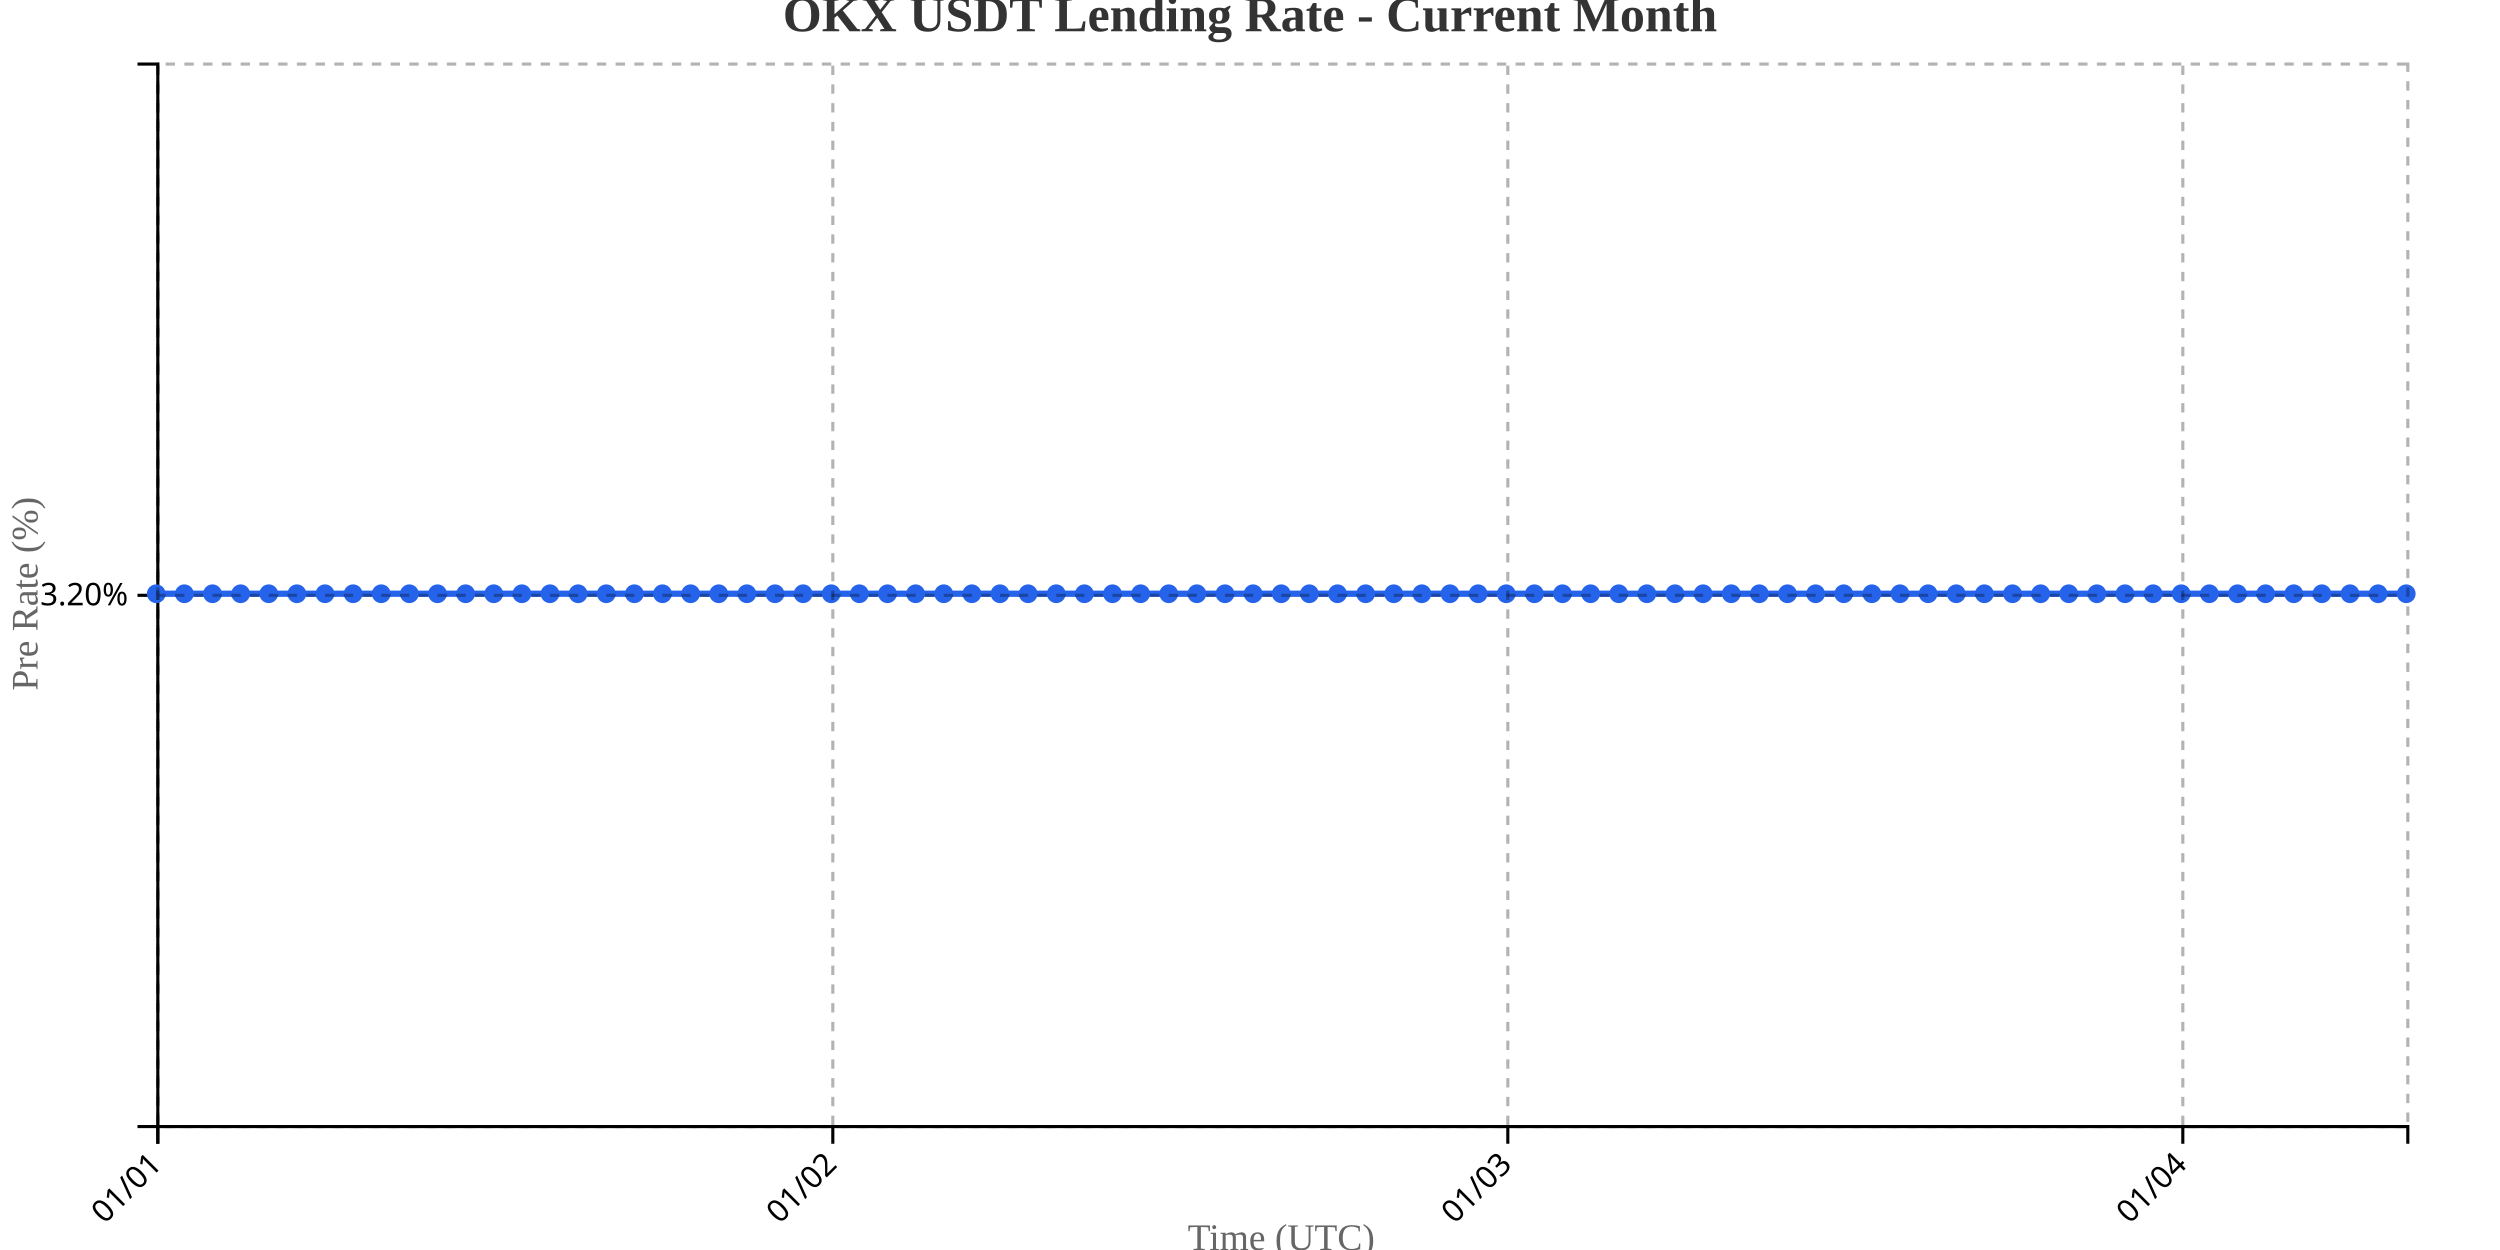
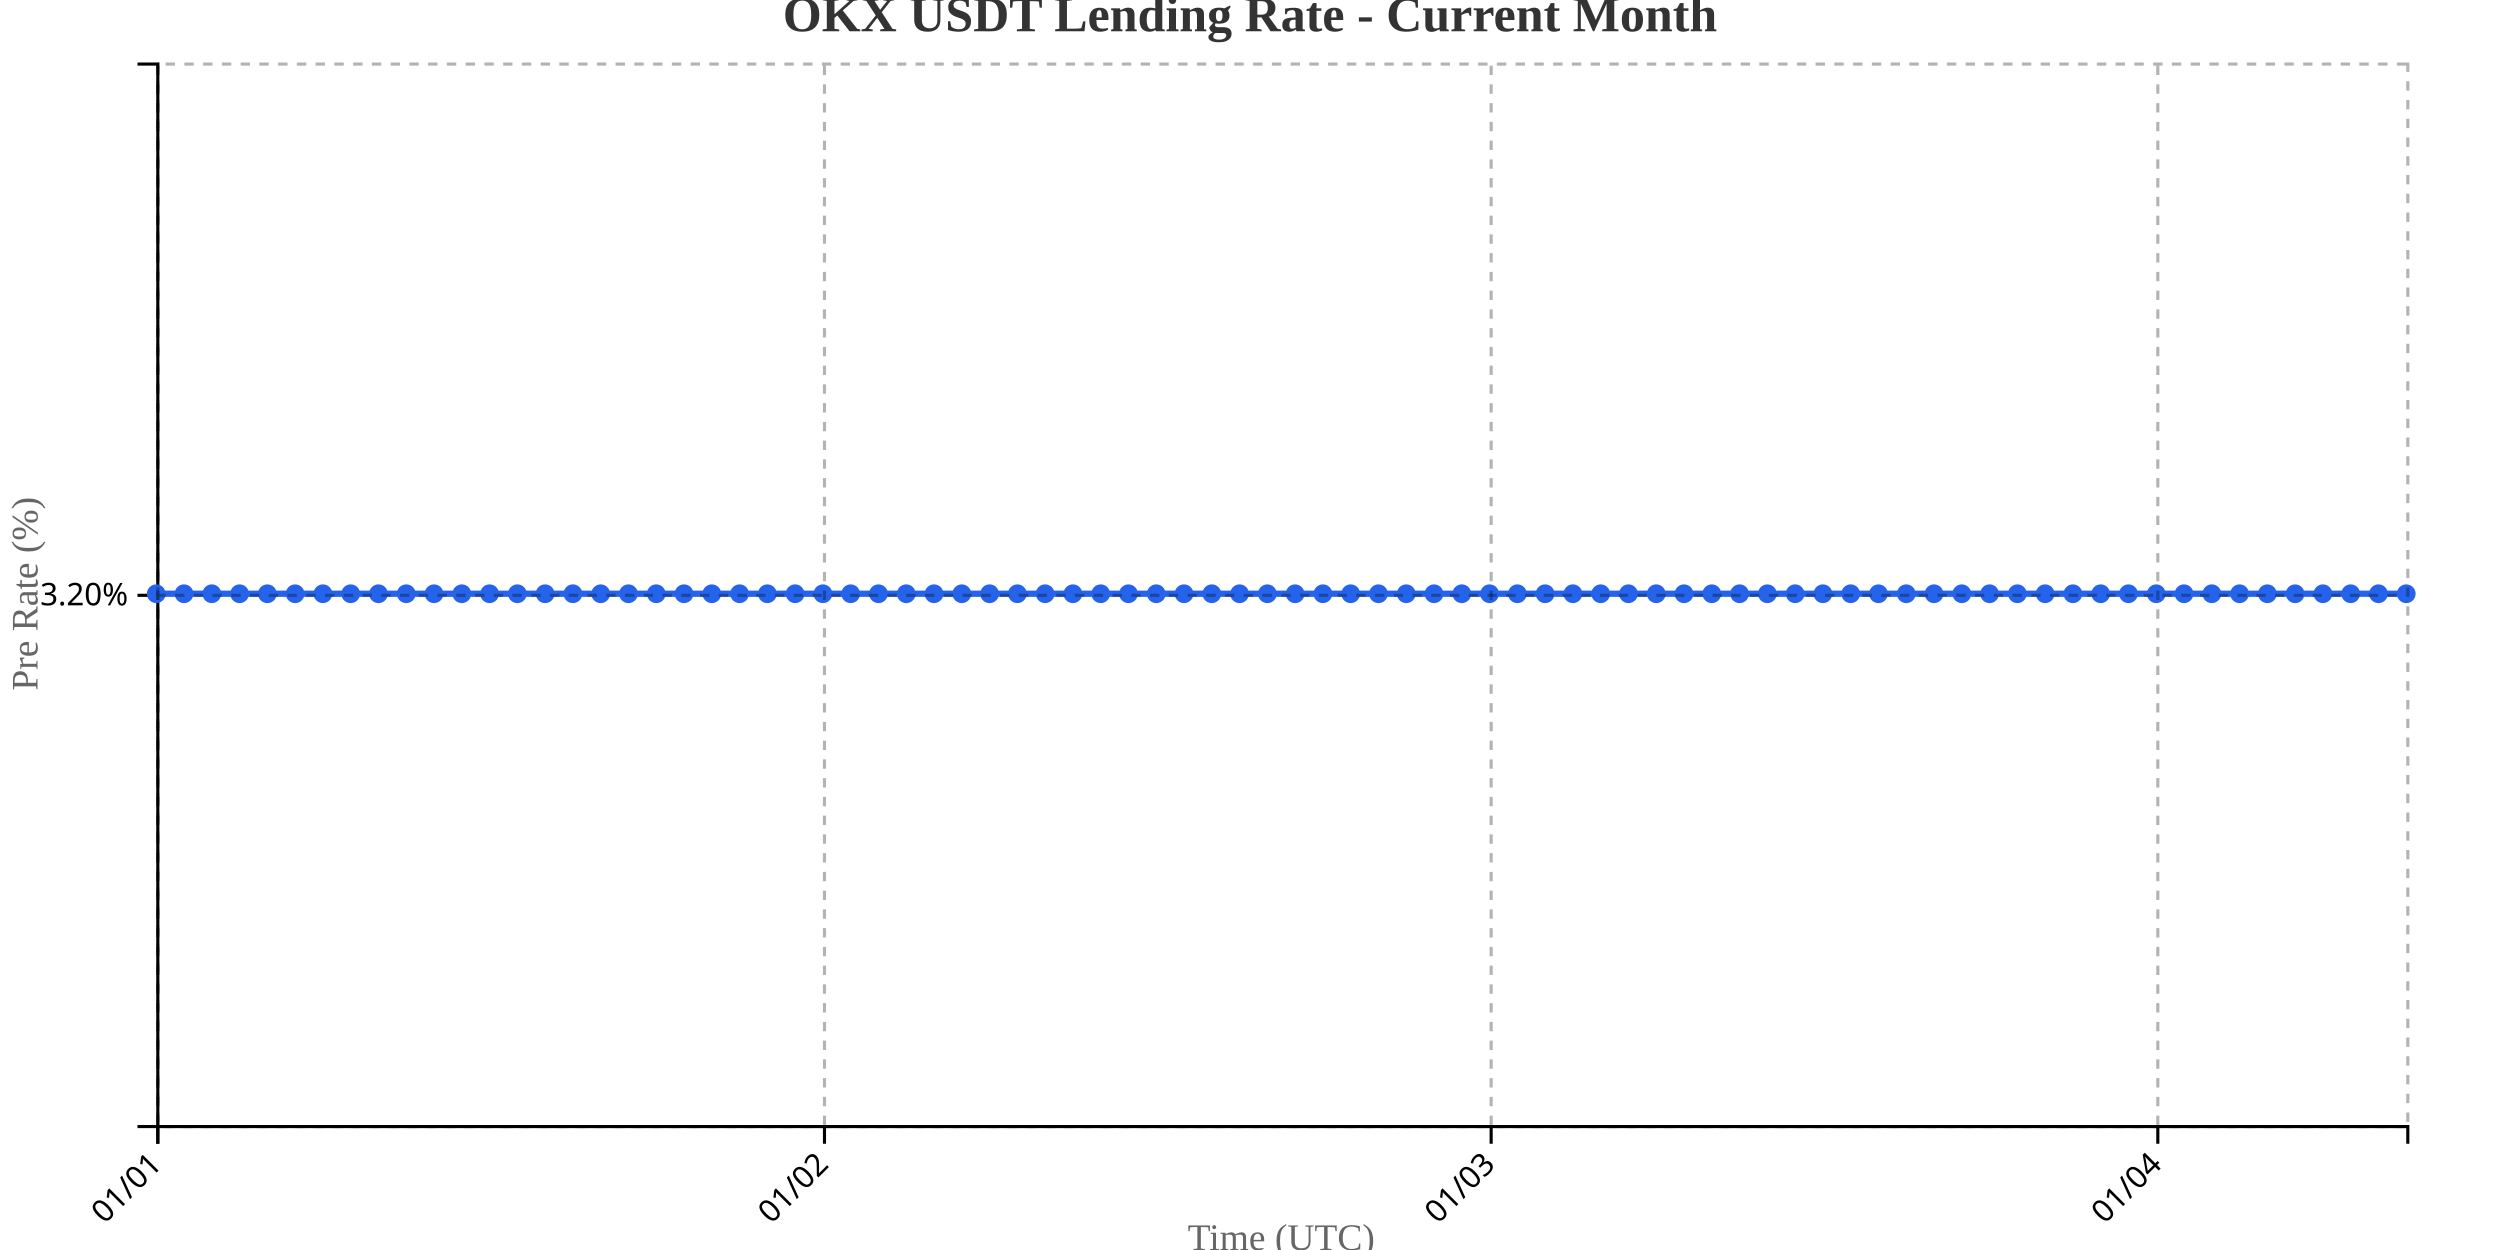
<svg xmlns="http://www.w3.org/2000/svg" width="800" height="400">
  <g transform="translate(50,20)">
    <g transform="translate(0,340)" fill="none" font-size="10" font-family="sans-serif" text-anchor="middle">
      <path class="domain" stroke="currentColor" d="M0.5,6V0.5H720.5V6" />
      <g class="tick" opacity="1" transform="translate(0.5,0)">
        <line stroke="currentColor" y2="6" />
        <text fill="currentColor" y="9" dy=".15em" style="text-anchor: end;" dx="-.8em" transform="rotate(-45)">01/01</text>
      </g>
-       <g class="tick" opacity="1" transform="translate(216.5,0)">
+       <g class="tick" opacity="1" transform="translate(213.8333,0)">
        <line stroke="currentColor" y2="6" />
        <text fill="currentColor" y="9" dy=".15em" style="text-anchor: end;" dx="-.8em" transform="rotate(-45)">01/02</text>
      </g>
-       <g class="tick" opacity="1" transform="translate(432.5,0)">
+       <g class="tick" opacity="1" transform="translate(427.1667,0)">
        <line stroke="currentColor" y2="6" />
        <text fill="currentColor" y="9" dy=".15em" style="text-anchor: end;" dx="-.8em" transform="rotate(-45)">01/03</text>
      </g>
-       <g class="tick" opacity="1" transform="translate(648.5,0)">
+       <g class="tick" opacity="1" transform="translate(640.5,0)">
        <line stroke="currentColor" y2="6" />
        <text fill="currentColor" y="9" dy=".15em" style="text-anchor: end;" dx="-.8em" transform="rotate(-45)">01/04</text>
      </g>
    </g>
    <g fill="none" font-size="10" font-family="sans-serif" text-anchor="end">
      <path class="domain" stroke="currentColor" d="M-6,340.5H0.5V0.5H-6" />
      <g class="tick" opacity="1" transform="translate(0,170.5)">
        <line stroke="currentColor" x2="-6" />
        <text fill="currentColor" x="-9" dy="0.32em">3.20%</text>
      </g>
    </g>
    <text transform="rotate(-90)" y="-50" x="-170" dy="1em" style="text-anchor: middle; font-size: 12px; fill: #666;">Pre Rate (%)</text>
    <text transform="translate(360, 380)" style="text-anchor: middle; font-size: 12px; fill: #666;">Time (UTC)</text>
-     <path fill="none" stroke="#2563eb" stroke-width="2" d="M0,170C3,170,6,170,9,170C12,170,15,170,18,170C21,170,24,170,27,170C30,170,33,170,36,170C39,170,42,170,45,170C48,170,51,170,54,170C57,170,60,170,63,170C66,170,69,170,72,170C75,170,78,170,81,170C84,170,87,170,90,170C93,170,96,170,99,170C102,170,105,170,108,170C111,170,114,170,117,170C120,170,123,170,126,170C129,170,132,170,135,170C138,170,141,170,144,170C147,170,150,170,153,170C156,170,159,170,162,170C165,170,168,170,171,170C174,170,177,170,180,170C183,170,186,170,189,170C192,170,195,170,198,170C201,170,204,170,207,170C210,170,213,170,216,170C219,170,222,170,225,170C228,170,231,170,234,170C237,170,240,170,243,170C246,170,249,170,252,170C255,170,258,170,261,170C264,170,267,170,270,170C273,170,276,170,279,170C282,170,285,170,288,170C291,170,294,170,297,170C300,170,303,170,306,170C309,170,312,170,315,170C318,170,321,170,324,170C327,170,330,170,333,170C336,170,339,170,342,170C345,170,348,170,351,170C354,170,357,170,360,170C363,170,366,170,369,170C372,170,375,170,378,170C381,170,384,170,387,170C390,170,393,170,396,170C399,170,402,170,405,170C408,170,411,170,414,170C417,170,420,170,423,170C426,170,429,170,432,170C435,170,438,170,441,170C444,170,447,170,450,170C453,170,456,170,459,170C462,170,465,170,468,170C471,170,474,170,477,170C480,170,483,170,486,170C489,170,492,170,495,170C498,170,501,170,504,170C507,170,510,170,513,170C516,170,519,170,522,170C525,170,528,170,531,170C534,170,537,170,540,170C543,170,546,170,549,170C552,170,555,170,558,170C561,170,564,170,567,170C570,170,573,170,576,170C579,170,582,170,585,170C588,170,591,170,594,170C597,170,600,170,603,170C606,170,609,170,612,170C615,170,618,170,621,170C624,170,627,170,630,170C633,170,636,170,639,170C642,170,645,170,648,170C651,170,654,170,657,170C660,170,663,170,666,170C669,170,672,170,675,170C678,170,681,170,684,170C687,170,690,170,693,170C696,170,699,170,702,170C705,170,708,170,711,170C714,170,717,170,720,170" />
+     <path fill="none" stroke="#2563eb" stroke-width="2" d="M0,170C2.963,170,5.926,170,8.889,170C11.852,170,14.815,170,17.778,170C20.741,170,23.704,170,26.667,170C29.63,170,32.593,170,35.556,170C38.519,170,41.481,170,44.444,170C47.407,170,50.37,170,53.333,170C56.296,170,59.259,170,62.222,170C65.185,170,68.148,170,71.111,170C74.074,170,77.037,170,80,170C82.963,170,85.926,170,88.889,170C91.852,170,94.815,170,97.778,170C100.741,170,103.704,170,106.667,170C109.63,170,112.593,170,115.556,170C118.519,170,121.481,170,124.444,170C127.407,170,130.37,170,133.333,170C136.296,170,139.259,170,142.222,170C145.185,170,148.148,170,151.111,170C154.074,170,157.037,170,160,170C162.963,170,165.926,170,168.889,170C171.852,170,174.815,170,177.778,170C180.741,170,183.704,170,186.667,170C189.63,170,192.593,170,195.556,170C198.519,170,201.481,170,204.444,170C207.407,170,210.37,170,213.333,170C216.296,170,219.259,170,222.222,170C225.185,170,228.148,170,231.111,170C234.074,170,237.037,170,240,170C242.963,170,245.926,170,248.889,170C251.852,170,254.815,170,257.778,170C260.741,170,263.704,170,266.667,170C269.63,170,272.593,170,275.556,170C278.519,170,281.481,170,284.444,170C287.407,170,290.37,170,293.333,170C296.296,170,299.259,170,302.222,170C305.185,170,308.148,170,311.111,170C314.074,170,317.037,170,320,170C322.963,170,325.926,170,328.889,170C331.852,170,334.815,170,337.778,170C340.741,170,343.704,170,346.667,170C349.63,170,352.593,170,355.556,170C358.519,170,361.481,170,364.444,170C367.407,170,370.37,170,373.333,170C376.296,170,379.259,170,382.222,170C385.185,170,388.148,170,391.111,170C394.074,170,397.037,170,400,170C402.963,170,405.926,170,408.889,170C411.852,170,414.815,170,417.778,170C420.741,170,423.704,170,426.667,170C429.63,170,432.593,170,435.556,170C438.519,170,441.481,170,444.444,170C447.407,170,450.37,170,453.333,170C456.296,170,459.259,170,462.222,170C465.185,170,468.148,170,471.111,170C474.074,170,477.037,170,480,170C482.963,170,485.926,170,488.889,170C491.852,170,494.815,170,497.778,170C500.741,170,503.704,170,506.667,170C509.63,170,512.593,170,515.556,170C518.519,170,521.481,170,524.444,170C527.407,170,530.37,170,533.333,170C536.296,170,539.259,170,542.222,170C545.185,170,548.148,170,551.111,170C554.074,170,557.037,170,560,170C562.963,170,565.926,170,568.889,170C571.852,170,574.815,170,577.778,170C580.741,170,583.704,170,586.667,170C589.63,170,592.593,170,595.556,170C598.519,170,601.481,170,604.444,170C607.407,170,610.37,170,613.333,170C616.296,170,619.259,170,622.222,170C625.185,170,628.148,170,631.111,170C634.074,170,637.037,170,640,170C642.963,170,645.926,170,648.889,170C651.852,170,654.815,170,657.778,170C660.741,170,663.704,170,666.667,170C669.63,170,672.593,170,675.556,170C678.519,170,681.481,170,684.444,170C687.407,170,690.37,170,693.333,170C696.296,170,699.259,170,702.222,170C705.185,170,708.148,170,711.111,170C714.074,170,717.037,170,720,170" />
    <circle class="dot" cx="0" cy="170" r="3" fill="#2563eb" />
-     <circle class="dot" cx="9" cy="170" r="3" fill="#2563eb" />
-     <circle class="dot" cx="18" cy="170" r="3" fill="#2563eb" />
-     <circle class="dot" cx="27" cy="170" r="3" fill="#2563eb" />
-     <circle class="dot" cx="36" cy="170" r="3" fill="#2563eb" />
-     <circle class="dot" cx="45" cy="170" r="3" fill="#2563eb" />
-     <circle class="dot" cx="54" cy="170" r="3" fill="#2563eb" />
-     <circle class="dot" cx="63" cy="170" r="3" fill="#2563eb" />
-     <circle class="dot" cx="72" cy="170" r="3" fill="#2563eb" />
-     <circle class="dot" cx="81" cy="170" r="3" fill="#2563eb" />
-     <circle class="dot" cx="90" cy="170" r="3" fill="#2563eb" />
-     <circle class="dot" cx="99" cy="170" r="3" fill="#2563eb" />
-     <circle class="dot" cx="108" cy="170" r="3" fill="#2563eb" />
-     <circle class="dot" cx="117" cy="170" r="3" fill="#2563eb" />
-     <circle class="dot" cx="126" cy="170" r="3" fill="#2563eb" />
-     <circle class="dot" cx="135" cy="170" r="3" fill="#2563eb" />
-     <circle class="dot" cx="144" cy="170" r="3" fill="#2563eb" />
-     <circle class="dot" cx="153" cy="170" r="3" fill="#2563eb" />
-     <circle class="dot" cx="162" cy="170" r="3" fill="#2563eb" />
-     <circle class="dot" cx="171" cy="170" r="3" fill="#2563eb" />
-     <circle class="dot" cx="180" cy="170" r="3" fill="#2563eb" />
-     <circle class="dot" cx="189" cy="170" r="3" fill="#2563eb" />
-     <circle class="dot" cx="198" cy="170" r="3" fill="#2563eb" />
-     <circle class="dot" cx="207" cy="170" r="3" fill="#2563eb" />
-     <circle class="dot" cx="216" cy="170" r="3" fill="#2563eb" />
-     <circle class="dot" cx="225" cy="170" r="3" fill="#2563eb" />
-     <circle class="dot" cx="234" cy="170" r="3" fill="#2563eb" />
-     <circle class="dot" cx="243" cy="170" r="3" fill="#2563eb" />
-     <circle class="dot" cx="252" cy="170" r="3" fill="#2563eb" />
-     <circle class="dot" cx="261" cy="170" r="3" fill="#2563eb" />
-     <circle class="dot" cx="270" cy="170" r="3" fill="#2563eb" />
-     <circle class="dot" cx="279" cy="170" r="3" fill="#2563eb" />
-     <circle class="dot" cx="288" cy="170" r="3" fill="#2563eb" />
-     <circle class="dot" cx="297" cy="170" r="3" fill="#2563eb" />
-     <circle class="dot" cx="306" cy="170" r="3" fill="#2563eb" />
-     <circle class="dot" cx="315" cy="170" r="3" fill="#2563eb" />
-     <circle class="dot" cx="324" cy="170" r="3" fill="#2563eb" />
-     <circle class="dot" cx="333" cy="170" r="3" fill="#2563eb" />
-     <circle class="dot" cx="342" cy="170" r="3" fill="#2563eb" />
-     <circle class="dot" cx="351" cy="170" r="3" fill="#2563eb" />
-     <circle class="dot" cx="360" cy="170" r="3" fill="#2563eb" />
-     <circle class="dot" cx="369" cy="170" r="3" fill="#2563eb" />
-     <circle class="dot" cx="378" cy="170" r="3" fill="#2563eb" />
-     <circle class="dot" cx="387" cy="170" r="3" fill="#2563eb" />
-     <circle class="dot" cx="396" cy="170" r="3" fill="#2563eb" />
-     <circle class="dot" cx="405" cy="170" r="3" fill="#2563eb" />
-     <circle class="dot" cx="414" cy="170" r="3" fill="#2563eb" />
-     <circle class="dot" cx="423" cy="170" r="3" fill="#2563eb" />
-     <circle class="dot" cx="432" cy="170" r="3" fill="#2563eb" />
-     <circle class="dot" cx="441" cy="170" r="3" fill="#2563eb" />
-     <circle class="dot" cx="450" cy="170" r="3" fill="#2563eb" />
-     <circle class="dot" cx="459" cy="170" r="3" fill="#2563eb" />
-     <circle class="dot" cx="468" cy="170" r="3" fill="#2563eb" />
-     <circle class="dot" cx="477" cy="170" r="3" fill="#2563eb" />
-     <circle class="dot" cx="486" cy="170" r="3" fill="#2563eb" />
-     <circle class="dot" cx="495" cy="170" r="3" fill="#2563eb" />
-     <circle class="dot" cx="504" cy="170" r="3" fill="#2563eb" />
-     <circle class="dot" cx="513" cy="170" r="3" fill="#2563eb" />
-     <circle class="dot" cx="522" cy="170" r="3" fill="#2563eb" />
-     <circle class="dot" cx="531" cy="170" r="3" fill="#2563eb" />
-     <circle class="dot" cx="540" cy="170" r="3" fill="#2563eb" />
-     <circle class="dot" cx="549" cy="170" r="3" fill="#2563eb" />
-     <circle class="dot" cx="558" cy="170" r="3" fill="#2563eb" />
-     <circle class="dot" cx="567" cy="170" r="3" fill="#2563eb" />
-     <circle class="dot" cx="576" cy="170" r="3" fill="#2563eb" />
-     <circle class="dot" cx="585" cy="170" r="3" fill="#2563eb" />
-     <circle class="dot" cx="594" cy="170" r="3" fill="#2563eb" />
-     <circle class="dot" cx="603" cy="170" r="3" fill="#2563eb" />
-     <circle class="dot" cx="612" cy="170" r="3" fill="#2563eb" />
-     <circle class="dot" cx="621" cy="170" r="3" fill="#2563eb" />
-     <circle class="dot" cx="630" cy="170" r="3" fill="#2563eb" />
-     <circle class="dot" cx="639" cy="170" r="3" fill="#2563eb" />
-     <circle class="dot" cx="648" cy="170" r="3" fill="#2563eb" />
-     <circle class="dot" cx="657" cy="170" r="3" fill="#2563eb" />
-     <circle class="dot" cx="666" cy="170" r="3" fill="#2563eb" />
-     <circle class="dot" cx="675" cy="170" r="3" fill="#2563eb" />
-     <circle class="dot" cx="684" cy="170" r="3" fill="#2563eb" />
-     <circle class="dot" cx="693" cy="170" r="3" fill="#2563eb" />
-     <circle class="dot" cx="702" cy="170" r="3" fill="#2563eb" />
-     <circle class="dot" cx="711" cy="170" r="3" fill="#2563eb" />
+     <circle class="dot" cx="8.889" cy="170" r="3" fill="#2563eb" />
+     <circle class="dot" cx="17.778" cy="170" r="3" fill="#2563eb" />
+     <circle class="dot" cx="26.667" cy="170" r="3" fill="#2563eb" />
+     <circle class="dot" cx="35.556" cy="170" r="3" fill="#2563eb" />
+     <circle class="dot" cx="44.444" cy="170" r="3" fill="#2563eb" />
+     <circle class="dot" cx="53.333" cy="170" r="3" fill="#2563eb" />
+     <circle class="dot" cx="62.222" cy="170" r="3" fill="#2563eb" />
+     <circle class="dot" cx="71.111" cy="170" r="3" fill="#2563eb" />
+     <circle class="dot" cx="80" cy="170" r="3" fill="#2563eb" />
+     <circle class="dot" cx="88.889" cy="170" r="3" fill="#2563eb" />
+     <circle class="dot" cx="97.778" cy="170" r="3" fill="#2563eb" />
+     <circle class="dot" cx="106.667" cy="170" r="3" fill="#2563eb" />
+     <circle class="dot" cx="115.556" cy="170" r="3" fill="#2563eb" />
+     <circle class="dot" cx="124.444" cy="170" r="3" fill="#2563eb" />
+     <circle class="dot" cx="133.333" cy="170" r="3" fill="#2563eb" />
+     <circle class="dot" cx="142.222" cy="170" r="3" fill="#2563eb" />
+     <circle class="dot" cx="151.111" cy="170" r="3" fill="#2563eb" />
+     <circle class="dot" cx="160" cy="170" r="3" fill="#2563eb" />
+     <circle class="dot" cx="168.889" cy="170" r="3" fill="#2563eb" />
+     <circle class="dot" cx="177.778" cy="170" r="3" fill="#2563eb" />
+     <circle class="dot" cx="186.667" cy="170" r="3" fill="#2563eb" />
+     <circle class="dot" cx="195.556" cy="170" r="3" fill="#2563eb" />
+     <circle class="dot" cx="204.444" cy="170" r="3" fill="#2563eb" />
+     <circle class="dot" cx="213.333" cy="170" r="3" fill="#2563eb" />
+     <circle class="dot" cx="222.222" cy="170" r="3" fill="#2563eb" />
+     <circle class="dot" cx="231.111" cy="170" r="3" fill="#2563eb" />
+     <circle class="dot" cx="240" cy="170" r="3" fill="#2563eb" />
+     <circle class="dot" cx="248.889" cy="170" r="3" fill="#2563eb" />
+     <circle class="dot" cx="257.778" cy="170" r="3" fill="#2563eb" />
+     <circle class="dot" cx="266.667" cy="170" r="3" fill="#2563eb" />
+     <circle class="dot" cx="275.556" cy="170" r="3" fill="#2563eb" />
+     <circle class="dot" cx="284.444" cy="170" r="3" fill="#2563eb" />
+     <circle class="dot" cx="293.333" cy="170" r="3" fill="#2563eb" />
+     <circle class="dot" cx="302.222" cy="170" r="3" fill="#2563eb" />
+     <circle class="dot" cx="311.111" cy="170" r="3" fill="#2563eb" />
+     <circle class="dot" cx="320" cy="170" r="3" fill="#2563eb" />
+     <circle class="dot" cx="328.889" cy="170" r="3" fill="#2563eb" />
+     <circle class="dot" cx="337.778" cy="170" r="3" fill="#2563eb" />
+     <circle class="dot" cx="346.667" cy="170" r="3" fill="#2563eb" />
+     <circle class="dot" cx="355.556" cy="170" r="3" fill="#2563eb" />
+     <circle class="dot" cx="364.444" cy="170" r="3" fill="#2563eb" />
+     <circle class="dot" cx="373.333" cy="170" r="3" fill="#2563eb" />
+     <circle class="dot" cx="382.222" cy="170" r="3" fill="#2563eb" />
+     <circle class="dot" cx="391.111" cy="170" r="3" fill="#2563eb" />
+     <circle class="dot" cx="400" cy="170" r="3" fill="#2563eb" />
+     <circle class="dot" cx="408.889" cy="170" r="3" fill="#2563eb" />
+     <circle class="dot" cx="417.778" cy="170" r="3" fill="#2563eb" />
+     <circle class="dot" cx="426.667" cy="170" r="3" fill="#2563eb" />
+     <circle class="dot" cx="435.556" cy="170" r="3" fill="#2563eb" />
+     <circle class="dot" cx="444.444" cy="170" r="3" fill="#2563eb" />
+     <circle class="dot" cx="453.333" cy="170" r="3" fill="#2563eb" />
+     <circle class="dot" cx="462.222" cy="170" r="3" fill="#2563eb" />
+     <circle class="dot" cx="471.111" cy="170" r="3" fill="#2563eb" />
+     <circle class="dot" cx="480" cy="170" r="3" fill="#2563eb" />
+     <circle class="dot" cx="488.889" cy="170" r="3" fill="#2563eb" />
+     <circle class="dot" cx="497.778" cy="170" r="3" fill="#2563eb" />
+     <circle class="dot" cx="506.667" cy="170" r="3" fill="#2563eb" />
+     <circle class="dot" cx="515.556" cy="170" r="3" fill="#2563eb" />
+     <circle class="dot" cx="524.444" cy="170" r="3" fill="#2563eb" />
+     <circle class="dot" cx="533.333" cy="170" r="3" fill="#2563eb" />
+     <circle class="dot" cx="542.222" cy="170" r="3" fill="#2563eb" />
+     <circle class="dot" cx="551.111" cy="170" r="3" fill="#2563eb" />
+     <circle class="dot" cx="560" cy="170" r="3" fill="#2563eb" />
+     <circle class="dot" cx="568.889" cy="170" r="3" fill="#2563eb" />
+     <circle class="dot" cx="577.778" cy="170" r="3" fill="#2563eb" />
+     <circle class="dot" cx="586.667" cy="170" r="3" fill="#2563eb" />
+     <circle class="dot" cx="595.556" cy="170" r="3" fill="#2563eb" />
+     <circle class="dot" cx="604.444" cy="170" r="3" fill="#2563eb" />
+     <circle class="dot" cx="613.333" cy="170" r="3" fill="#2563eb" />
+     <circle class="dot" cx="622.222" cy="170" r="3" fill="#2563eb" />
+     <circle class="dot" cx="631.111" cy="170" r="3" fill="#2563eb" />
+     <circle class="dot" cx="640" cy="170" r="3" fill="#2563eb" />
+     <circle class="dot" cx="648.889" cy="170" r="3" fill="#2563eb" />
+     <circle class="dot" cx="657.778" cy="170" r="3" fill="#2563eb" />
+     <circle class="dot" cx="666.667" cy="170" r="3" fill="#2563eb" />
+     <circle class="dot" cx="675.556" cy="170" r="3" fill="#2563eb" />
+     <circle class="dot" cx="684.444" cy="170" r="3" fill="#2563eb" />
+     <circle class="dot" cx="693.333" cy="170" r="3" fill="#2563eb" />
+     <circle class="dot" cx="702.222" cy="170" r="3" fill="#2563eb" />
+     <circle class="dot" cx="711.111" cy="170" r="3" fill="#2563eb" />
    <circle class="dot" cx="720" cy="170" r="3" fill="#2563eb" />
    <g class="grid" transform="translate(0,340)" fill="none" font-size="10" font-family="sans-serif" text-anchor="middle" style="stroke-dasharray: 3,3; opacity: 0.3;">
      <path class="domain" stroke="currentColor" d="M0.5,-340V0.5H720.5V-340" />
      <g class="tick" opacity="1" transform="translate(0.5,0)">
        <line stroke="currentColor" y2="-340" />
        <text fill="currentColor" y="3" dy="0.71em" />
      </g>
-       <g class="tick" opacity="1" transform="translate(216.5,0)">
+       <g class="tick" opacity="1" transform="translate(213.8333,0)">
        <line stroke="currentColor" y2="-340" />
        <text fill="currentColor" y="3" dy="0.71em" />
      </g>
-       <g class="tick" opacity="1" transform="translate(432.5,0)">
+       <g class="tick" opacity="1" transform="translate(427.1667,0)">
        <line stroke="currentColor" y2="-340" />
        <text fill="currentColor" y="3" dy="0.71em" />
      </g>
-       <g class="tick" opacity="1" transform="translate(648.5,0)">
+       <g class="tick" opacity="1" transform="translate(640.5,0)">
        <line stroke="currentColor" y2="-340" />
        <text fill="currentColor" y="3" dy="0.71em" />
      </g>
    </g>
    <g class="grid" fill="none" font-size="10" font-family="sans-serif" text-anchor="end" style="stroke-dasharray: 3,3; opacity: 0.3;">
      <path class="domain" stroke="currentColor" d="M720,340.5H0.5V0.5H720" />
      <g class="tick" opacity="1" transform="translate(0,170.5)">
        <line stroke="currentColor" x2="720" />
        <text fill="currentColor" x="-3" dy="0.32em" />
      </g>
    </g>
  </g>
  <text x="400" y="10" text-anchor="middle" style="font-size: 16px; font-weight: bold; fill: #333;">OKX USDT Lending Rate - Current Month</text>
</svg>
